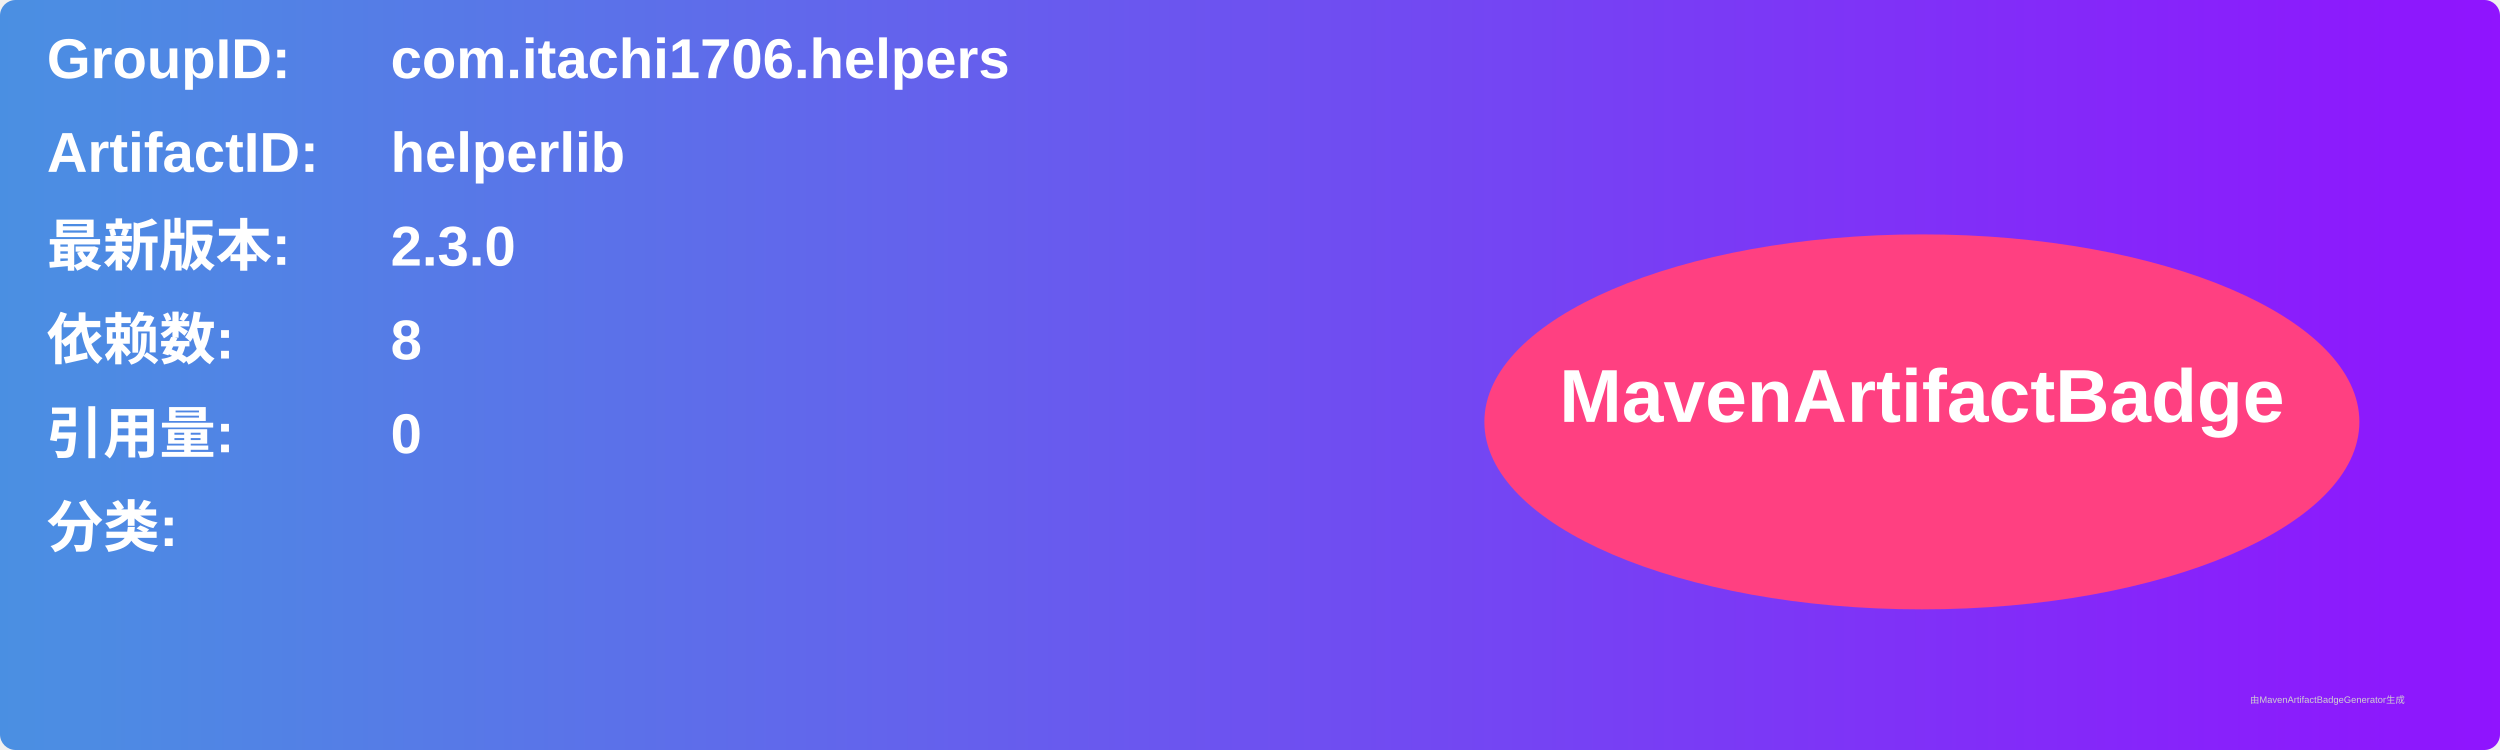
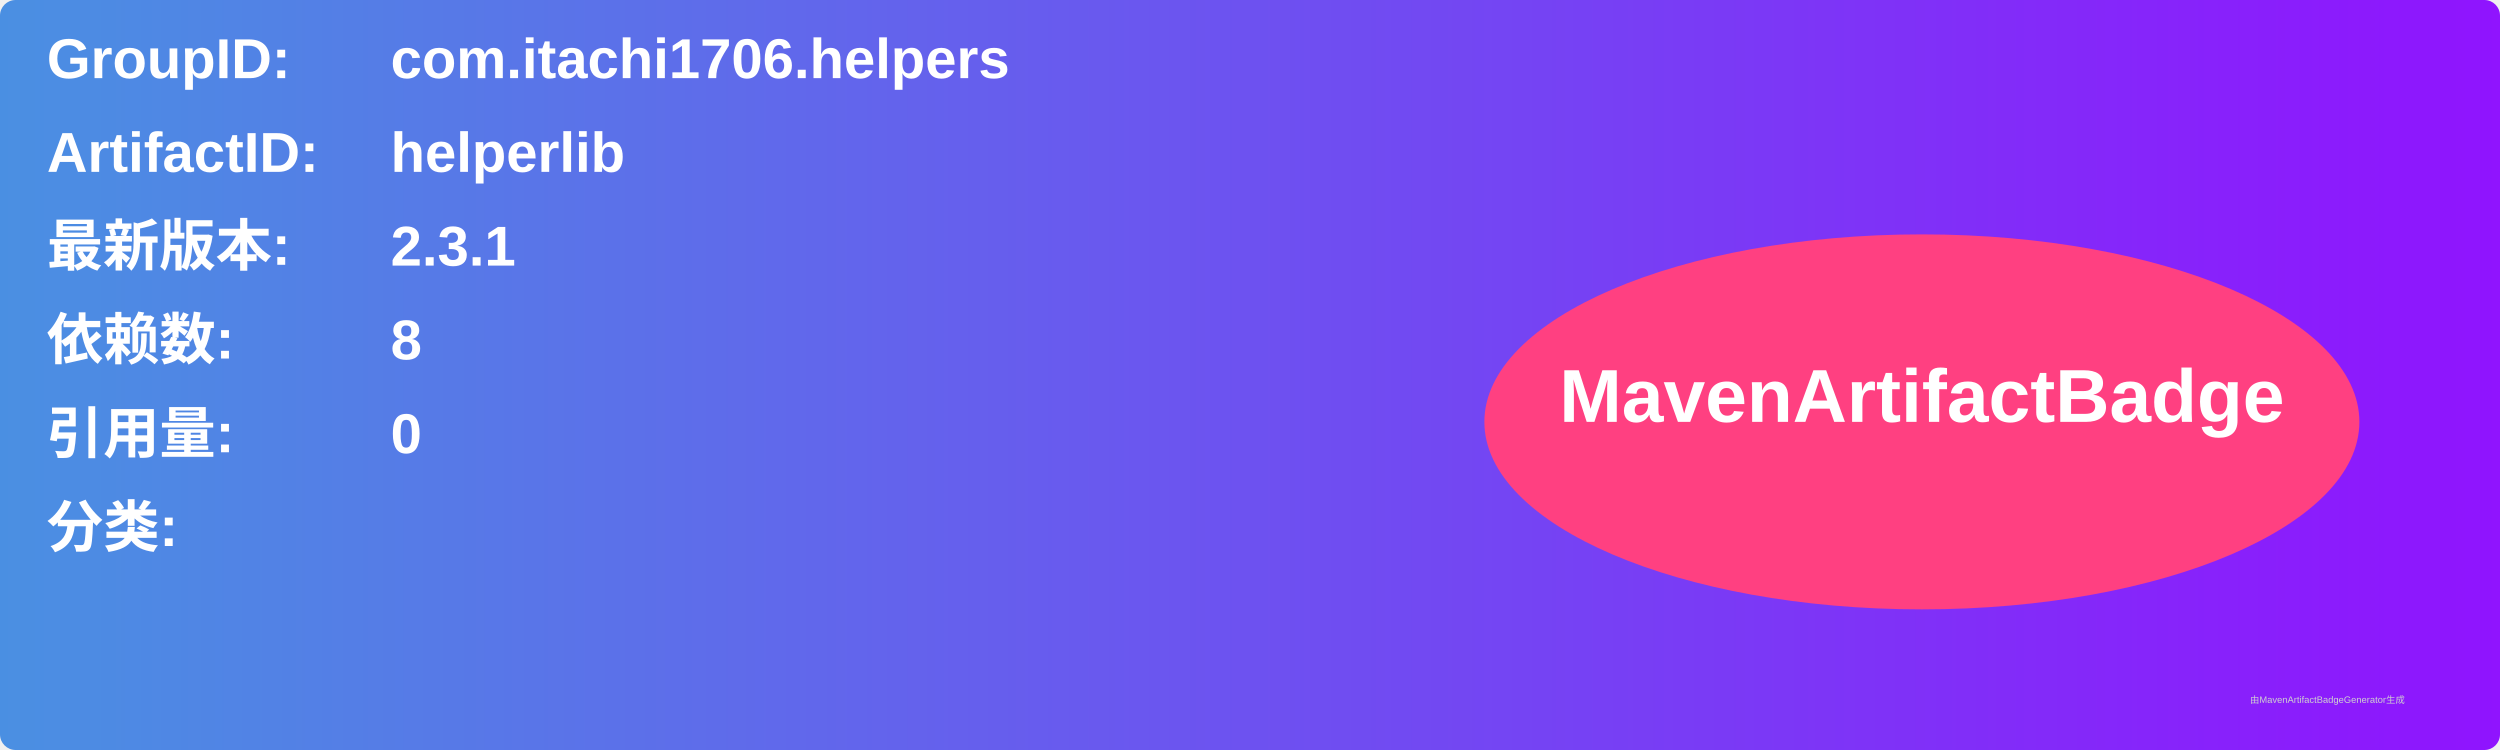
<svg xmlns="http://www.w3.org/2000/svg" width="800" height="240" viewBox="0 0 800 240">
  <linearGradient id="grad" x1="0%" y1="0%" x2="100%" y2="0%">
    <stop offset="0%" stop-color="#4a90e2" />
    <stop offset="100%" stop-color="#9013fe" />
  </linearGradient>
  <rect width="100%" height="100%" rx="5" ry="5" fill="url(#grad)" />
  <g transform="translate(15, 15)">
    <text x="0" y="10" font-family="Arial" font-size="18" fill="white" font-weight="bold" width="260">GroupID:</text>
    <text x="110" y="10" font-family="Arial" font-size="18" fill="white" font-weight="bold" width="460">com.itachi1706.helpers</text>
    <text x="0" y="40" font-family="Arial" font-size="18" fill="white" font-weight="bold" width="260">ArtifactID:</text>
    <text x="110" y="40" font-family="Arial" font-size="18" fill="white" font-weight="bold" width="460">helperlib</text>
    <text x="0" y="70" font-family="Arial" font-size="18" fill="white" font-weight="bold">最新版本:</text>
    <text x="110" y="70" font-family="Arial" font-size="18" fill="white" font-weight="bold">
-       <tspan font-weight="bold">2.3.0</tspan>
+       <tspan font-weight="bold">2.3.1</tspan>
    </text>
    <text x="0" y="100" font-family="Arial" font-size="18" fill="white" font-weight="bold">依赖数: </text>
    <text x="110" y="100" font-family="Arial" font-size="18" fill="white">
      <tspan font-weight="bold">8</tspan>
    </text>
    <text x="0" y="130" font-family="Arial" font-size="18" fill="white" font-weight="bold">引用量: </text>
    <text x="110" y="130" font-family="Arial" font-size="18" fill="white">
      <tspan font-weight="bold">0</tspan>
    </text>
    <text x="0" y="160" font-family="Arial" font-size="18" fill="white" font-weight="bold">分类:</text>
    <text x="10" y="190" font-family="Arial" font-size="10" fill="white">
      <tspan font-weight="bold" />
    </text>
    <ellipse cx="600" cy="120" rx="140" ry="60" fill="#ff4081" />
    <text x="600" y="120" text-anchor="middle" font-family="Arial" font-size="24" fill="white" font-weight="bold">MavenArtifactBadge</text>
  </g>
  <text x="720" y="225" font-family="Arial" font-size="3" fill="#d0d0d0">由MavenArtifactBadgeGenerator生成</text>
</svg>
